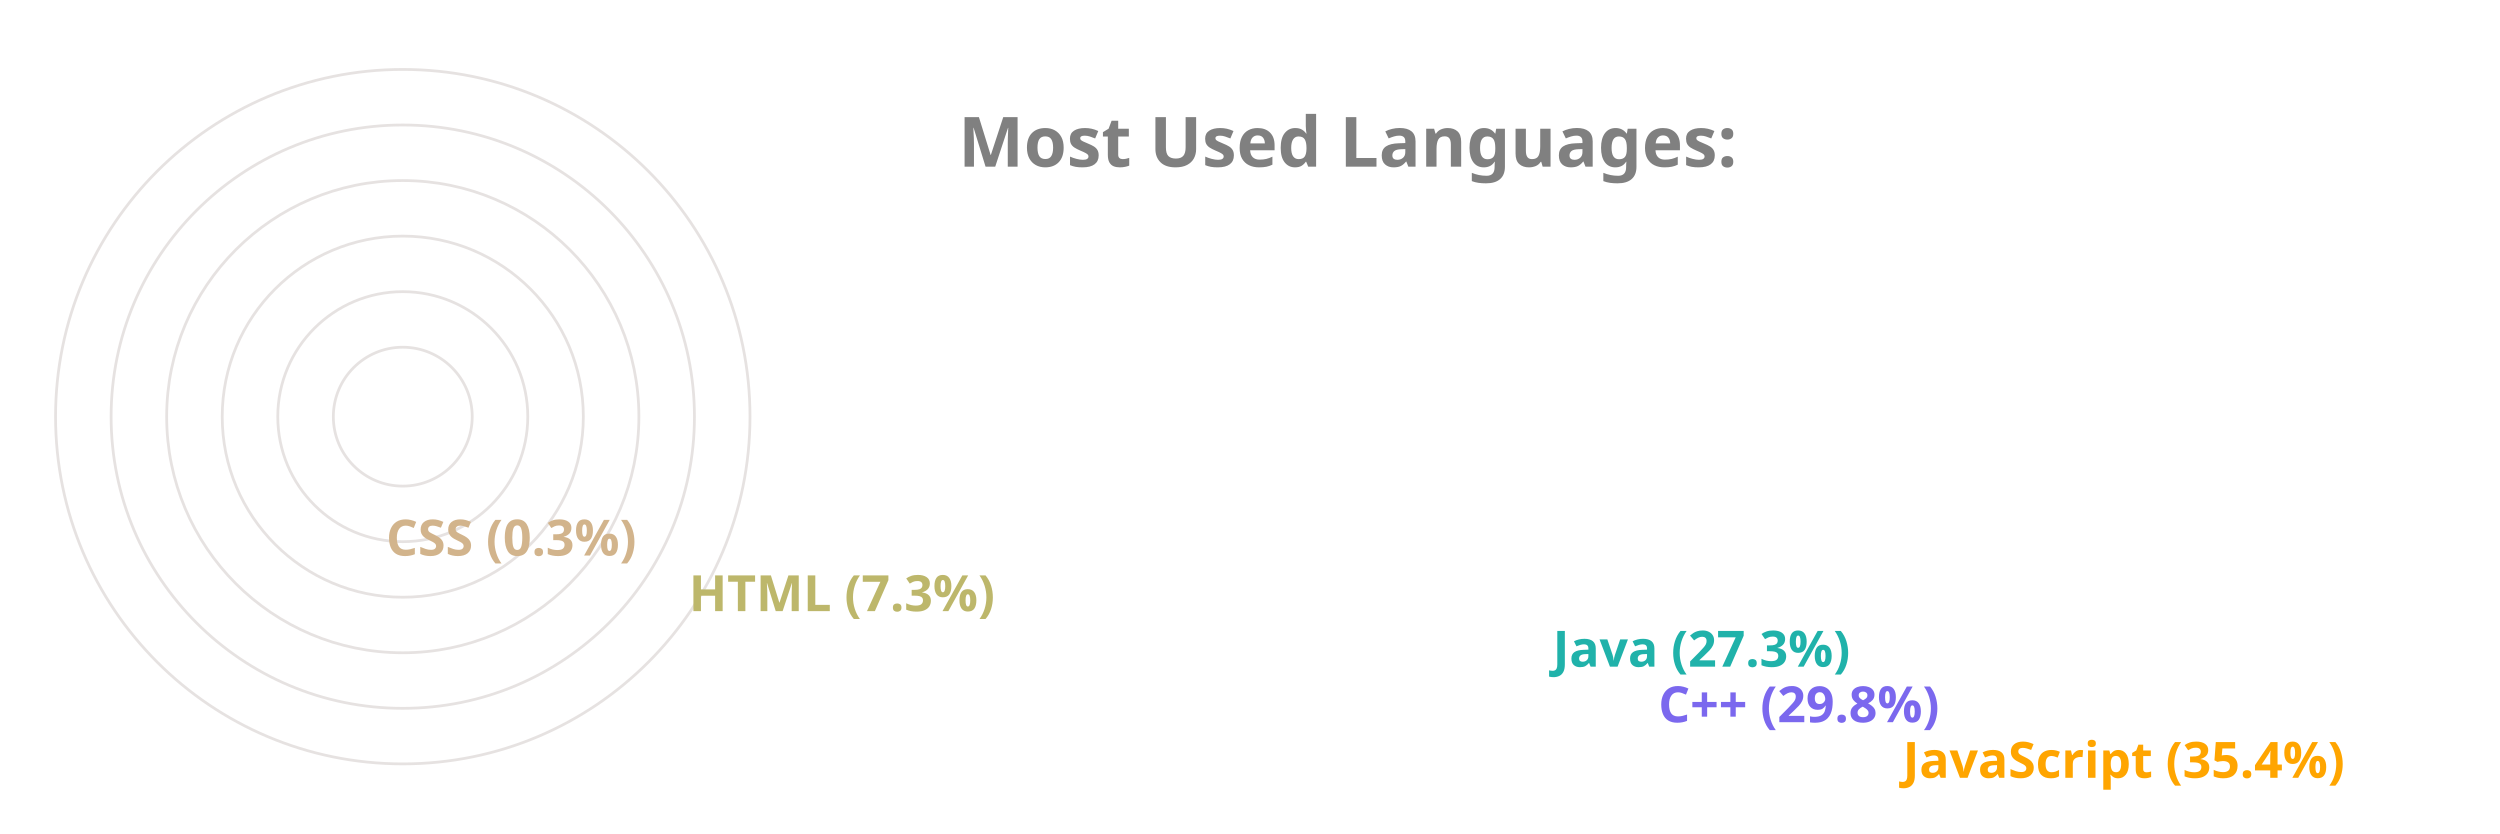
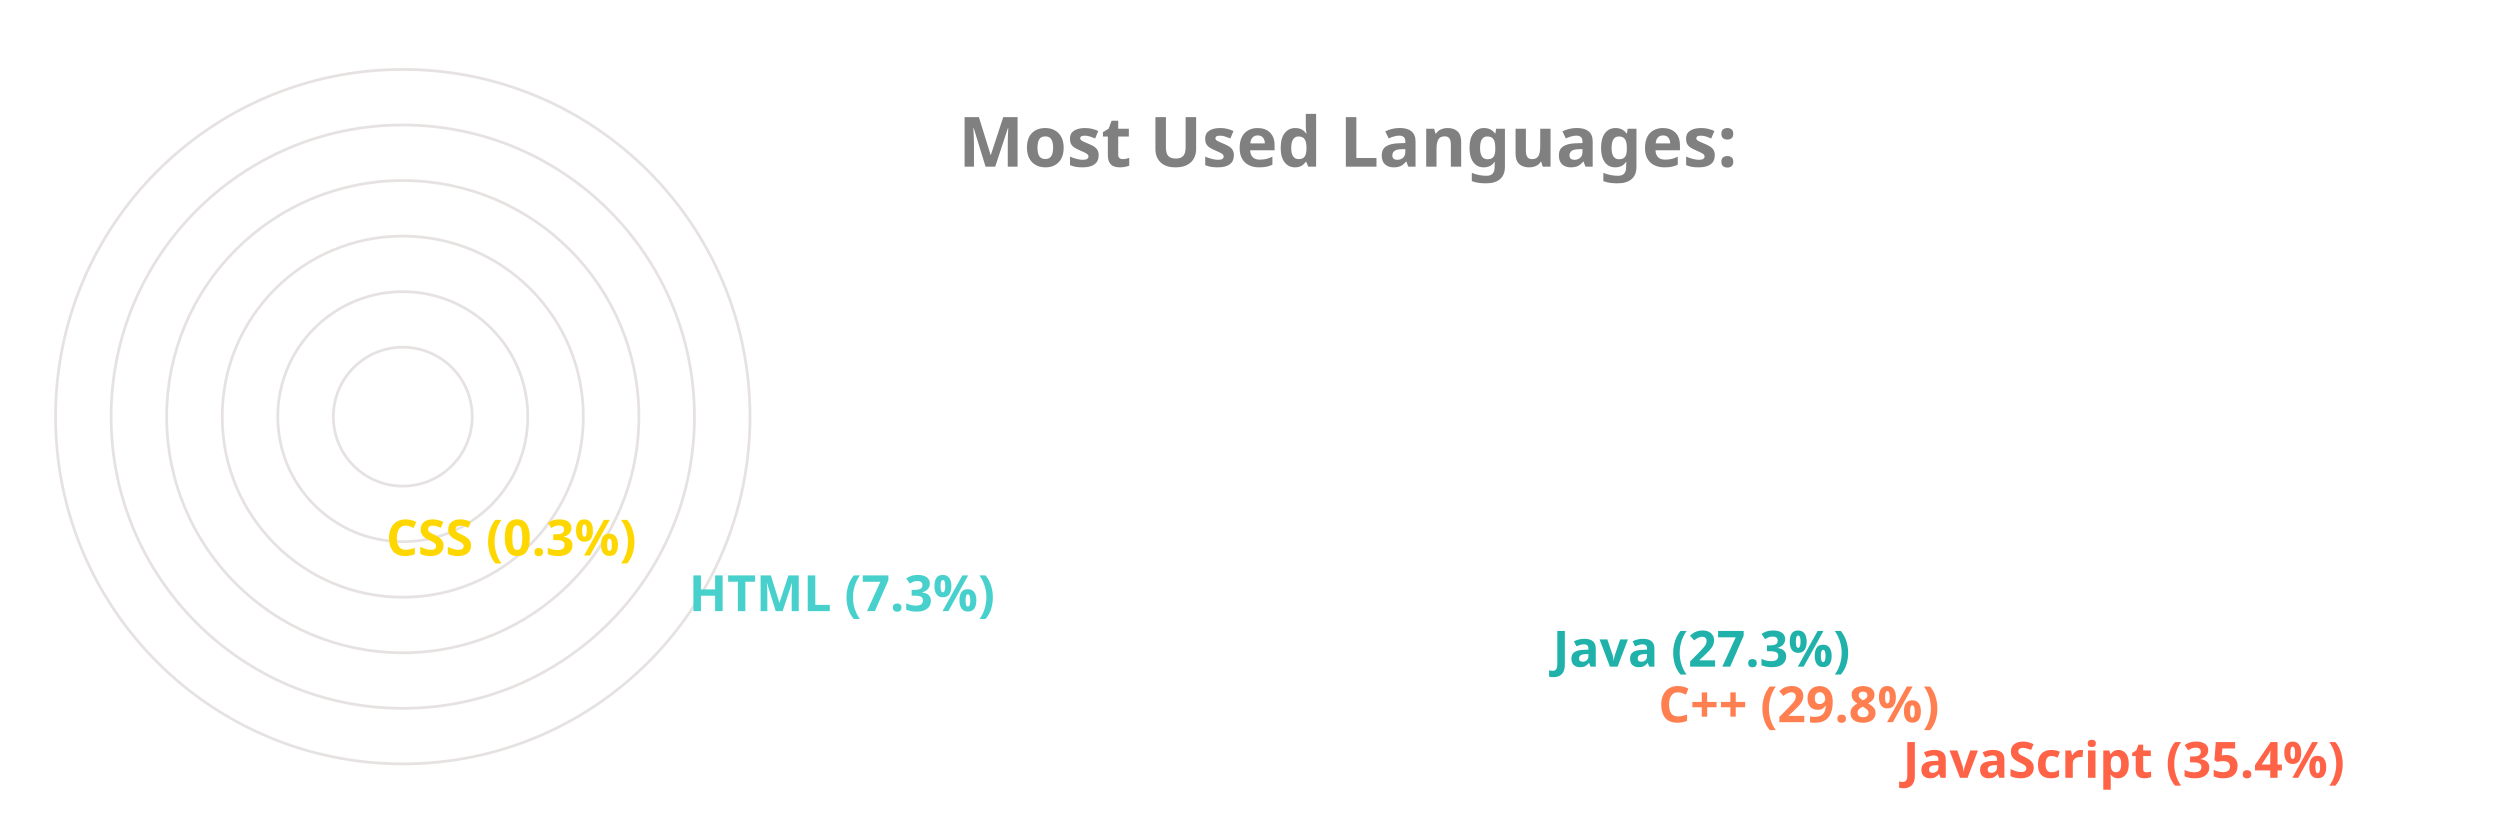
<svg xmlns="http://www.w3.org/2000/svg" viewBox="0 0 650 300" height="200px" width="600px">
  <style>
		.label {
			font: bold 25px sans-serif;
			color: #404040;
			-webkit-text-stroke: 1px white;
	  	}
		.name {
			font: bold 18px sans-serif;
			color: #404040;
	  	}

		.line {
			stroke-dasharray: 1000;
			stroke-dashoffset: 1000;
			animation: dash 3.5s ease-in-out forwards;	
			animation-iteration-count: infinite;
			animation-direction: alternate-reverse;
		}

		.path {
			stroke-dasharray: 1000;
			stroke-dashoffset: 1000;
			animation: dash 3.5s ease-in-out forwards;	
			animation-iteration-count: infinite;
			animation-direction: alternate-reverse;
		}
		  
		@keyframes dash {
			to {
				stroke-dashoffset: 0;
			}
		}

	</style>
  <g stroke="#E6E2E1" fill="none" stroke-width="1">
    <circle cx="20" cy="150" r="125" />
    <circle cx="20" cy="150" r="105" />
    <circle cx="20" cy="150" r="85" />
    <circle cx="20" cy="150" r="65" />
    <circle cx="20" cy="150" r="45" />
    <circle cx="20" cy="150" r="25" />
  </g>
  <g fill="none" stroke-width="20" class="line">
-     <line x2="550" y2="275" x1="20" y1="275" stroke="Orange" />
-     <line x2="462" y2="255" x1="20" y1="255" stroke="MediumSlateBlue" />
+     <line x2="550" y2="275" x1="20" y1="275" stroke="Tomato" />
+     <line x2="462" y2="255" x1="20" y1="255" stroke="Coral" />
    <line x2="424" y2="235" x1="20" y1="235" stroke="LightSeaGreen" />
-     <line x2="113" y2="215" x1="20" y1="215" stroke="DarkKhaki" />
-     <line x2="4" y2="195" x1="20" y1="195" stroke="Tan" />
+     <line x2="113" y2="215" x1="20" y1="215" stroke="MediumTurquoise" />
+     <line x2="4" y2="195" x1="20" y1="195" stroke="Gold" />
  </g>
  <g fill="none" stroke-width="20" stroke-linecap="round" class="path">
-     <path d="M 20 275 A 125 125 45 0 1 -82 78" stroke="Orange" />
-     <path d="M 20 255 A 105 105 45 0 1 -70 97" stroke="MediumSlateBlue" />
+     <path d="M 20 275 A 125 125 45 0 1 -82 78" stroke="Tomato" />
+     <path d="M 20 255 A 105 105 45 0 1 -70 97" stroke="Coral" />
    <path d="M 20 235 A 85 85 45 0 1 -55 111" stroke="LightSeaGreen" />
-     <path d="M 20 215 A 65 65 45 0 1 -44 142" stroke="DarkKhaki" />
-     <path d="M 20 195 A 45 45 45 0 1 -25 150" stroke="Tan" />
+     <path d="M 20 215 A 65 65 45 0 1 -44 142" stroke="MediumTurquoise" />
+     <path d="M 20 195 A 45 45 45 0 1 -25 150" stroke="Gold" />
  </g>
  <g class="name">
-     <text x="560" y="280" fill="Orange">JavaScript (35.4%)</text>
-     <text x="472" y="260" fill="MediumSlateBlue">C++ (29.8%)</text>
+     <text x="560" y="280" fill="Tomato">JavaScript (35.4%)</text>
+     <text x="472" y="260" fill="Coral">C++ (29.8%)</text>
    <text x="434" y="240" fill="LightSeaGreen">Java (27.3%)</text>
-     <text x="123" y="220" fill="DarkKhaki">HTML (7.3%)</text>
-     <text x="14" y="200" fill="Tan">CSS (0.3%)</text>
+     <text x="123" y="220" fill="MediumTurquoise">HTML (7.3%)</text>
+     <text x="14" y="200" fill="Gold">CSS (0.3%)</text>
  </g>
  <g class="label">
    <text x="220" y="60" fill="grey">Most Used Languages:</text>
  </g>
</svg>
